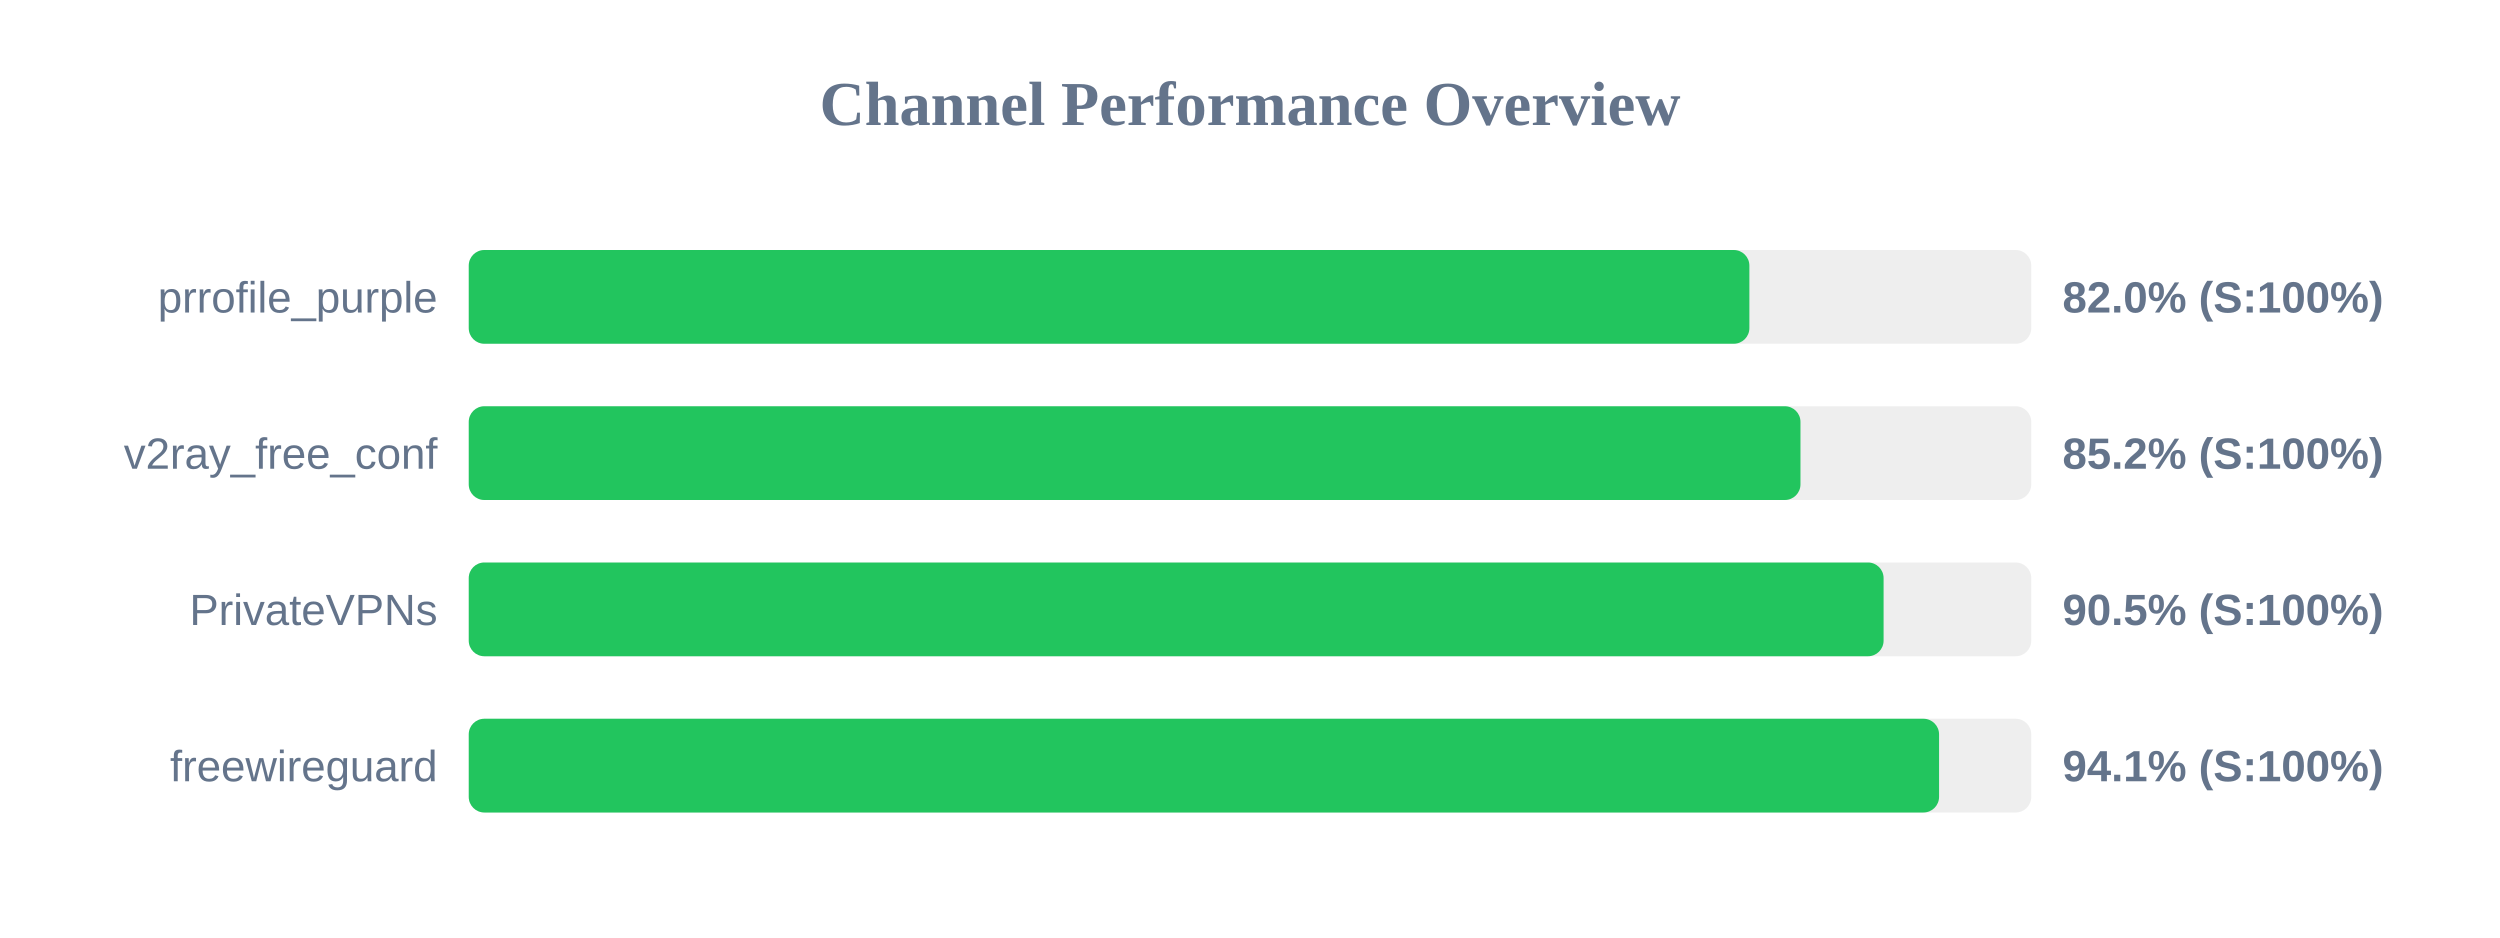
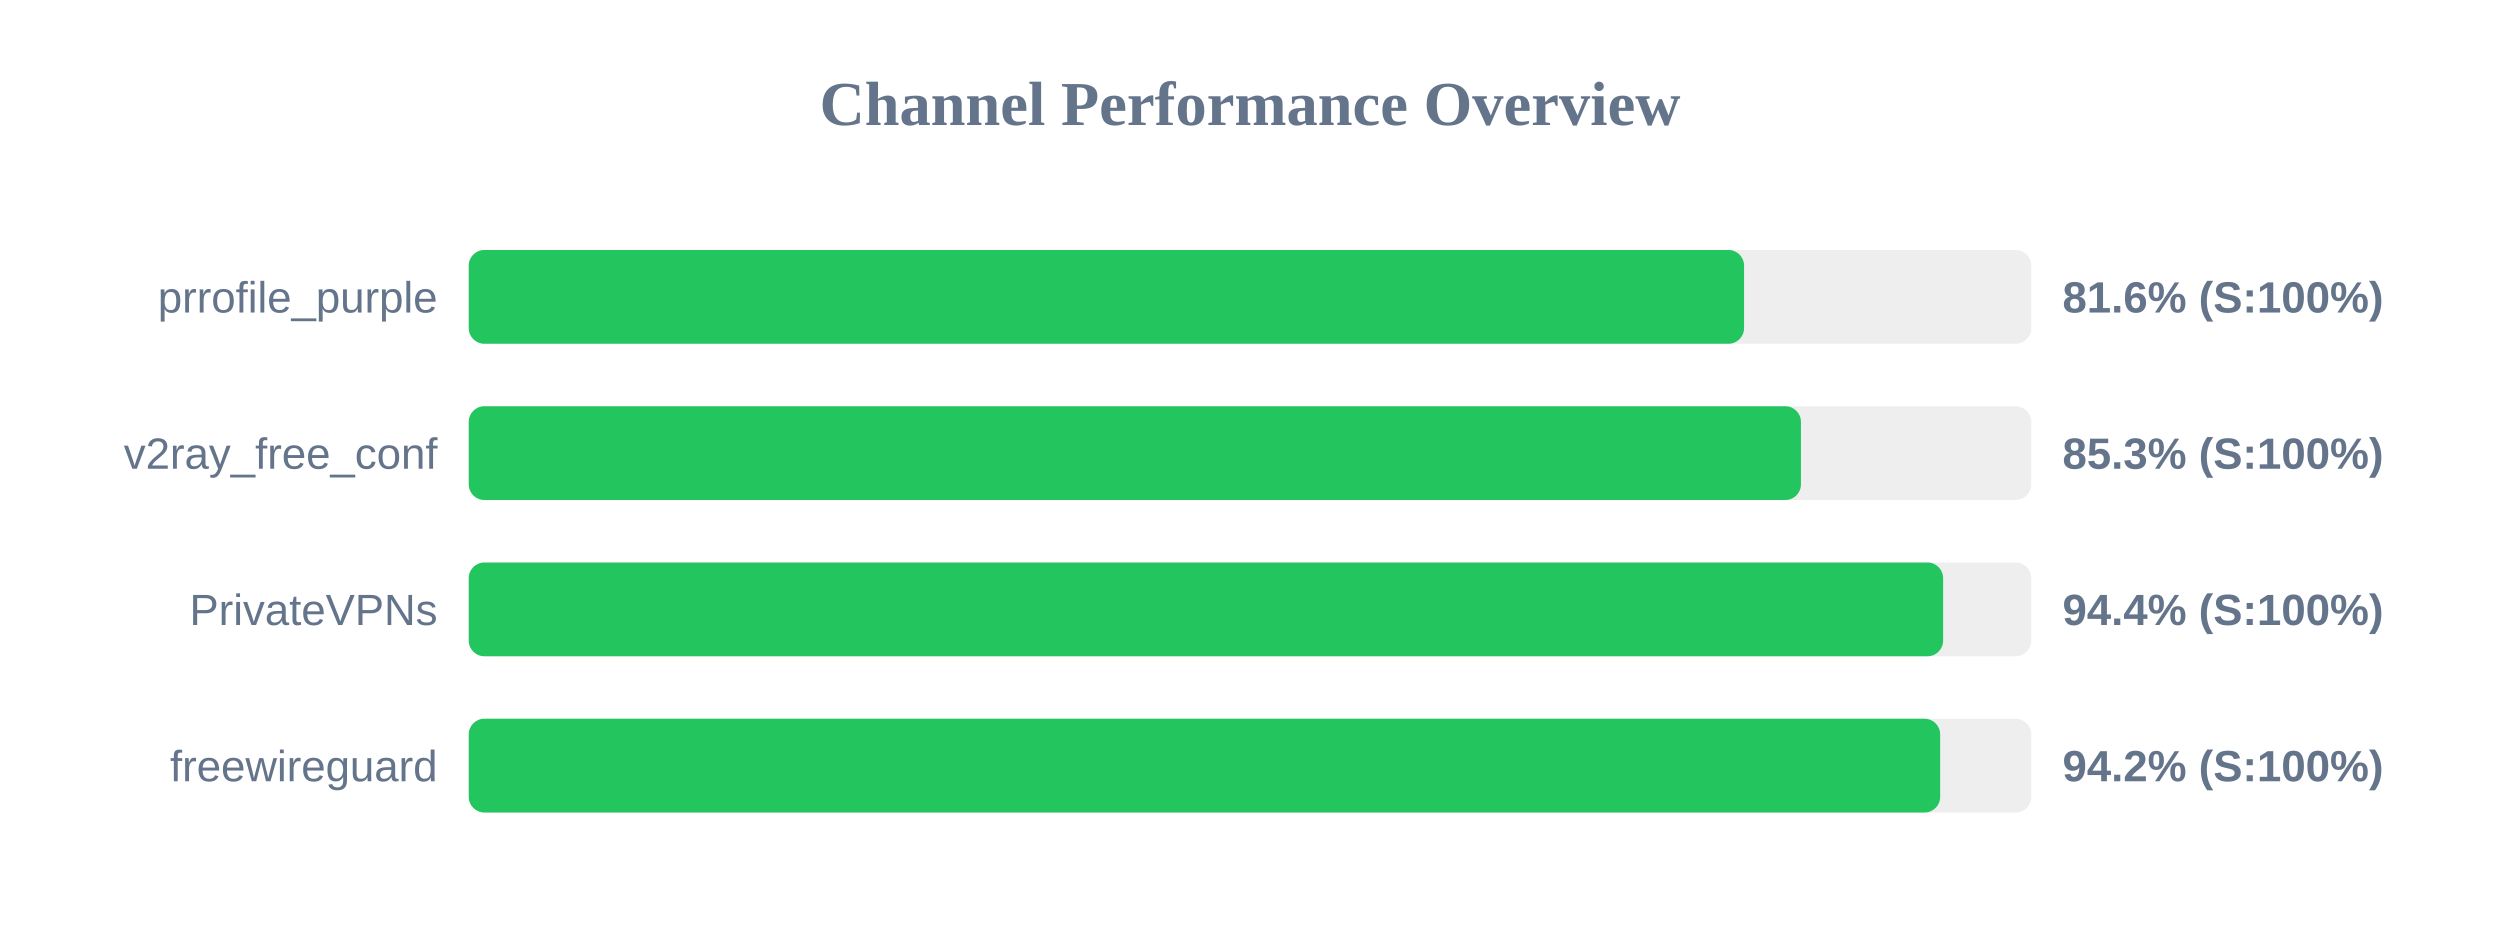
<svg xmlns="http://www.w3.org/2000/svg" width="800" height="300" version="1.1">
  <style>
        .row { font: 14px Arial; fill: #64748b; }
        .score { font: bold 14px Arial; fill: #64748b; }
    </style>
  <text x="400" y="40" text-anchor="middle" font-size="20px" font-weight="bold" fill="#64748b">Channel Performance Overview</text>
  <rect x="150" y="80" width="500" height="30" fill="#eee" rx="5" />
-   <rect x="150" y="80" width="409.8" height="30" fill="#22c55e" rx="5" />
+   <rect x="150" y="80" width="408.1" height="30" fill="#22c55e" rx="5" />
  <text x="140" y="100" text-anchor="end" class="row">prrofile_purple</text>
-   <text x="660" y="100" text-anchor="start" class="score">82.0% (S:100%)</text>
+   <text x="660" y="100" text-anchor="start" class="score">81.6% (S:100%)</text>
  <rect x="150" y="130" width="500" height="30" fill="#eee" rx="5" />
-   <rect x="150" y="130" width="426.15" height="30" fill="#22c55e" rx="5" />
+   <rect x="150" y="130" width="426.3" height="30" fill="#22c55e" rx="5" />
  <text x="140" y="150" text-anchor="end" class="row">v2ray_free_conf</text>
-   <text x="660" y="150" text-anchor="start" class="score">85.2% (S:100%)</text>
+   <text x="660" y="150" text-anchor="start" class="score">85.3% (S:100%)</text>
  <rect x="150" y="180" width="500" height="30" fill="#eee" rx="5" />
-   <rect x="150" y="180" width="452.75" height="30" fill="#22c55e" rx="5" />
+   <rect x="150" y="180" width="471.8" height="30" fill="#22c55e" rx="5" />
  <text x="140" y="200" text-anchor="end" class="row">PrivateVPNs</text>
-   <text x="660" y="200" text-anchor="start" class="score">90.5% (S:100%)</text>
+   <text x="660" y="200" text-anchor="start" class="score">94.4% (S:100%)</text>
  <rect x="150" y="230" width="500" height="30" fill="#eee" rx="5" />
-   <rect x="150" y="230" width="470.5" height="30" fill="#22c55e" rx="5" />
+   <rect x="150" y="230" width="470.85" height="30" fill="#22c55e" rx="5" />
  <text x="140" y="250" text-anchor="end" class="row">freewireguard</text>
-   <text x="660" y="250" text-anchor="start" class="score">94.1% (S:100%)</text>
+   <text x="660" y="250" text-anchor="start" class="score">94.2% (S:100%)</text>
</svg>
